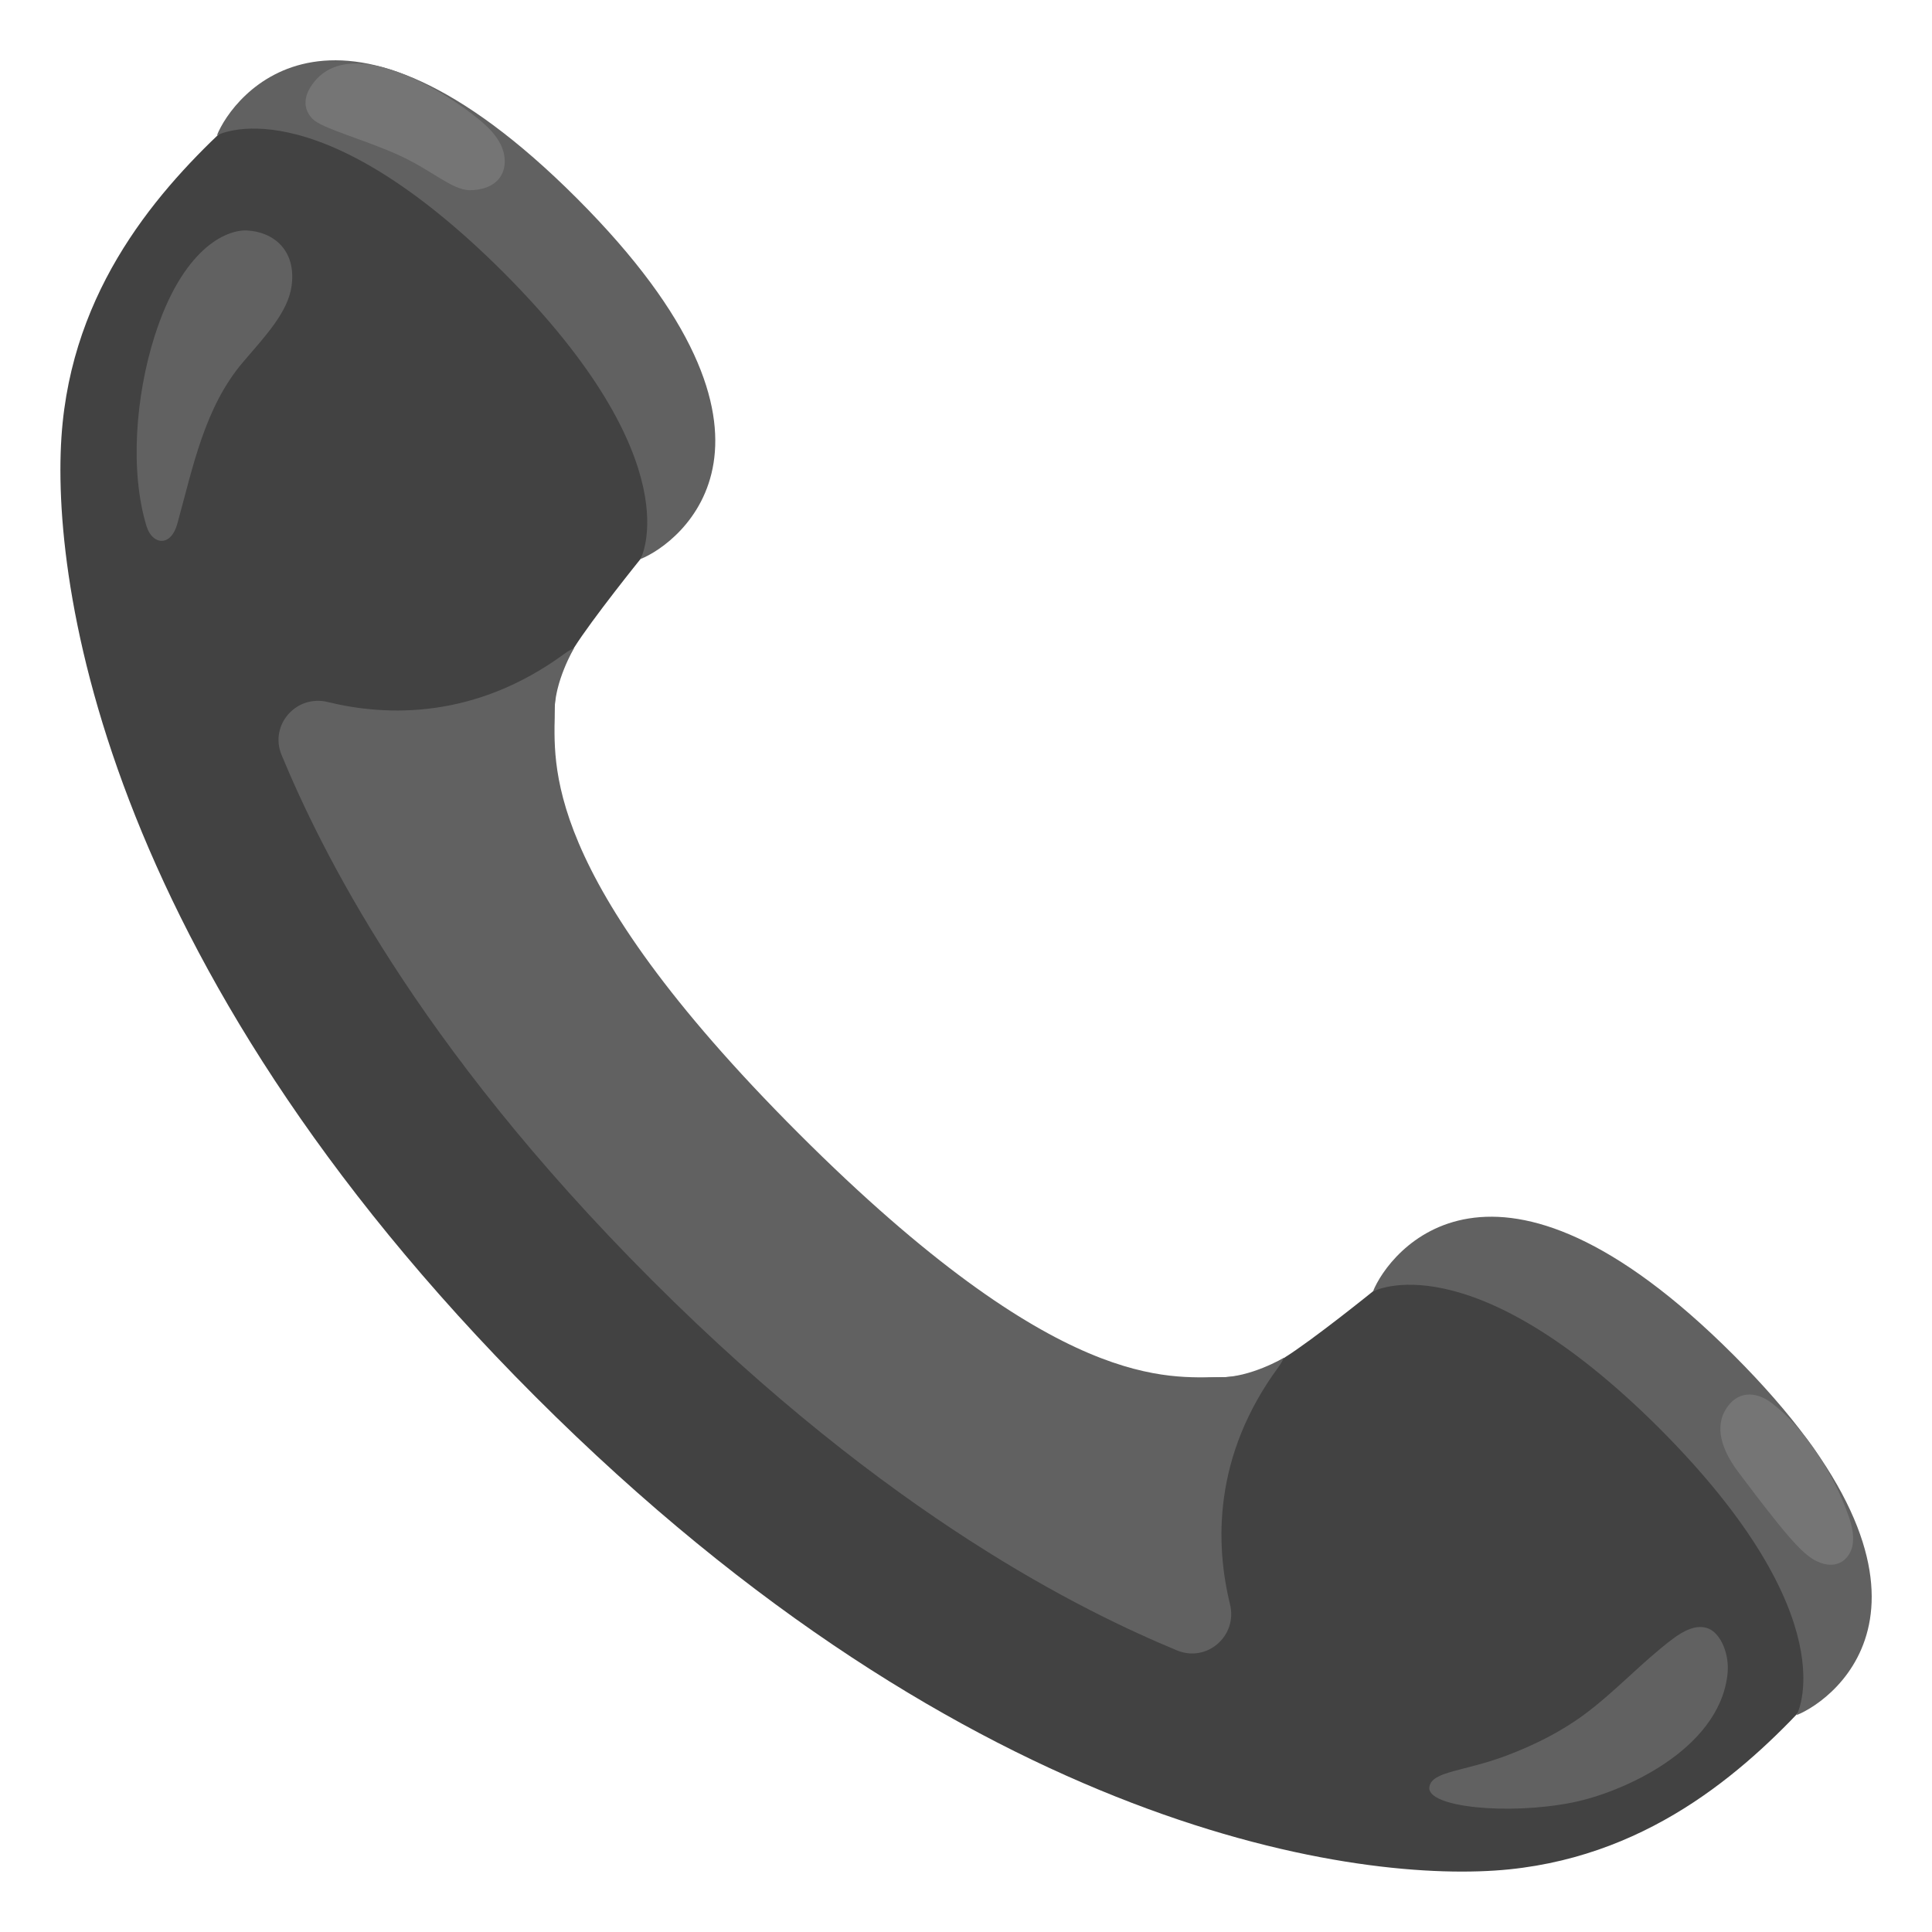
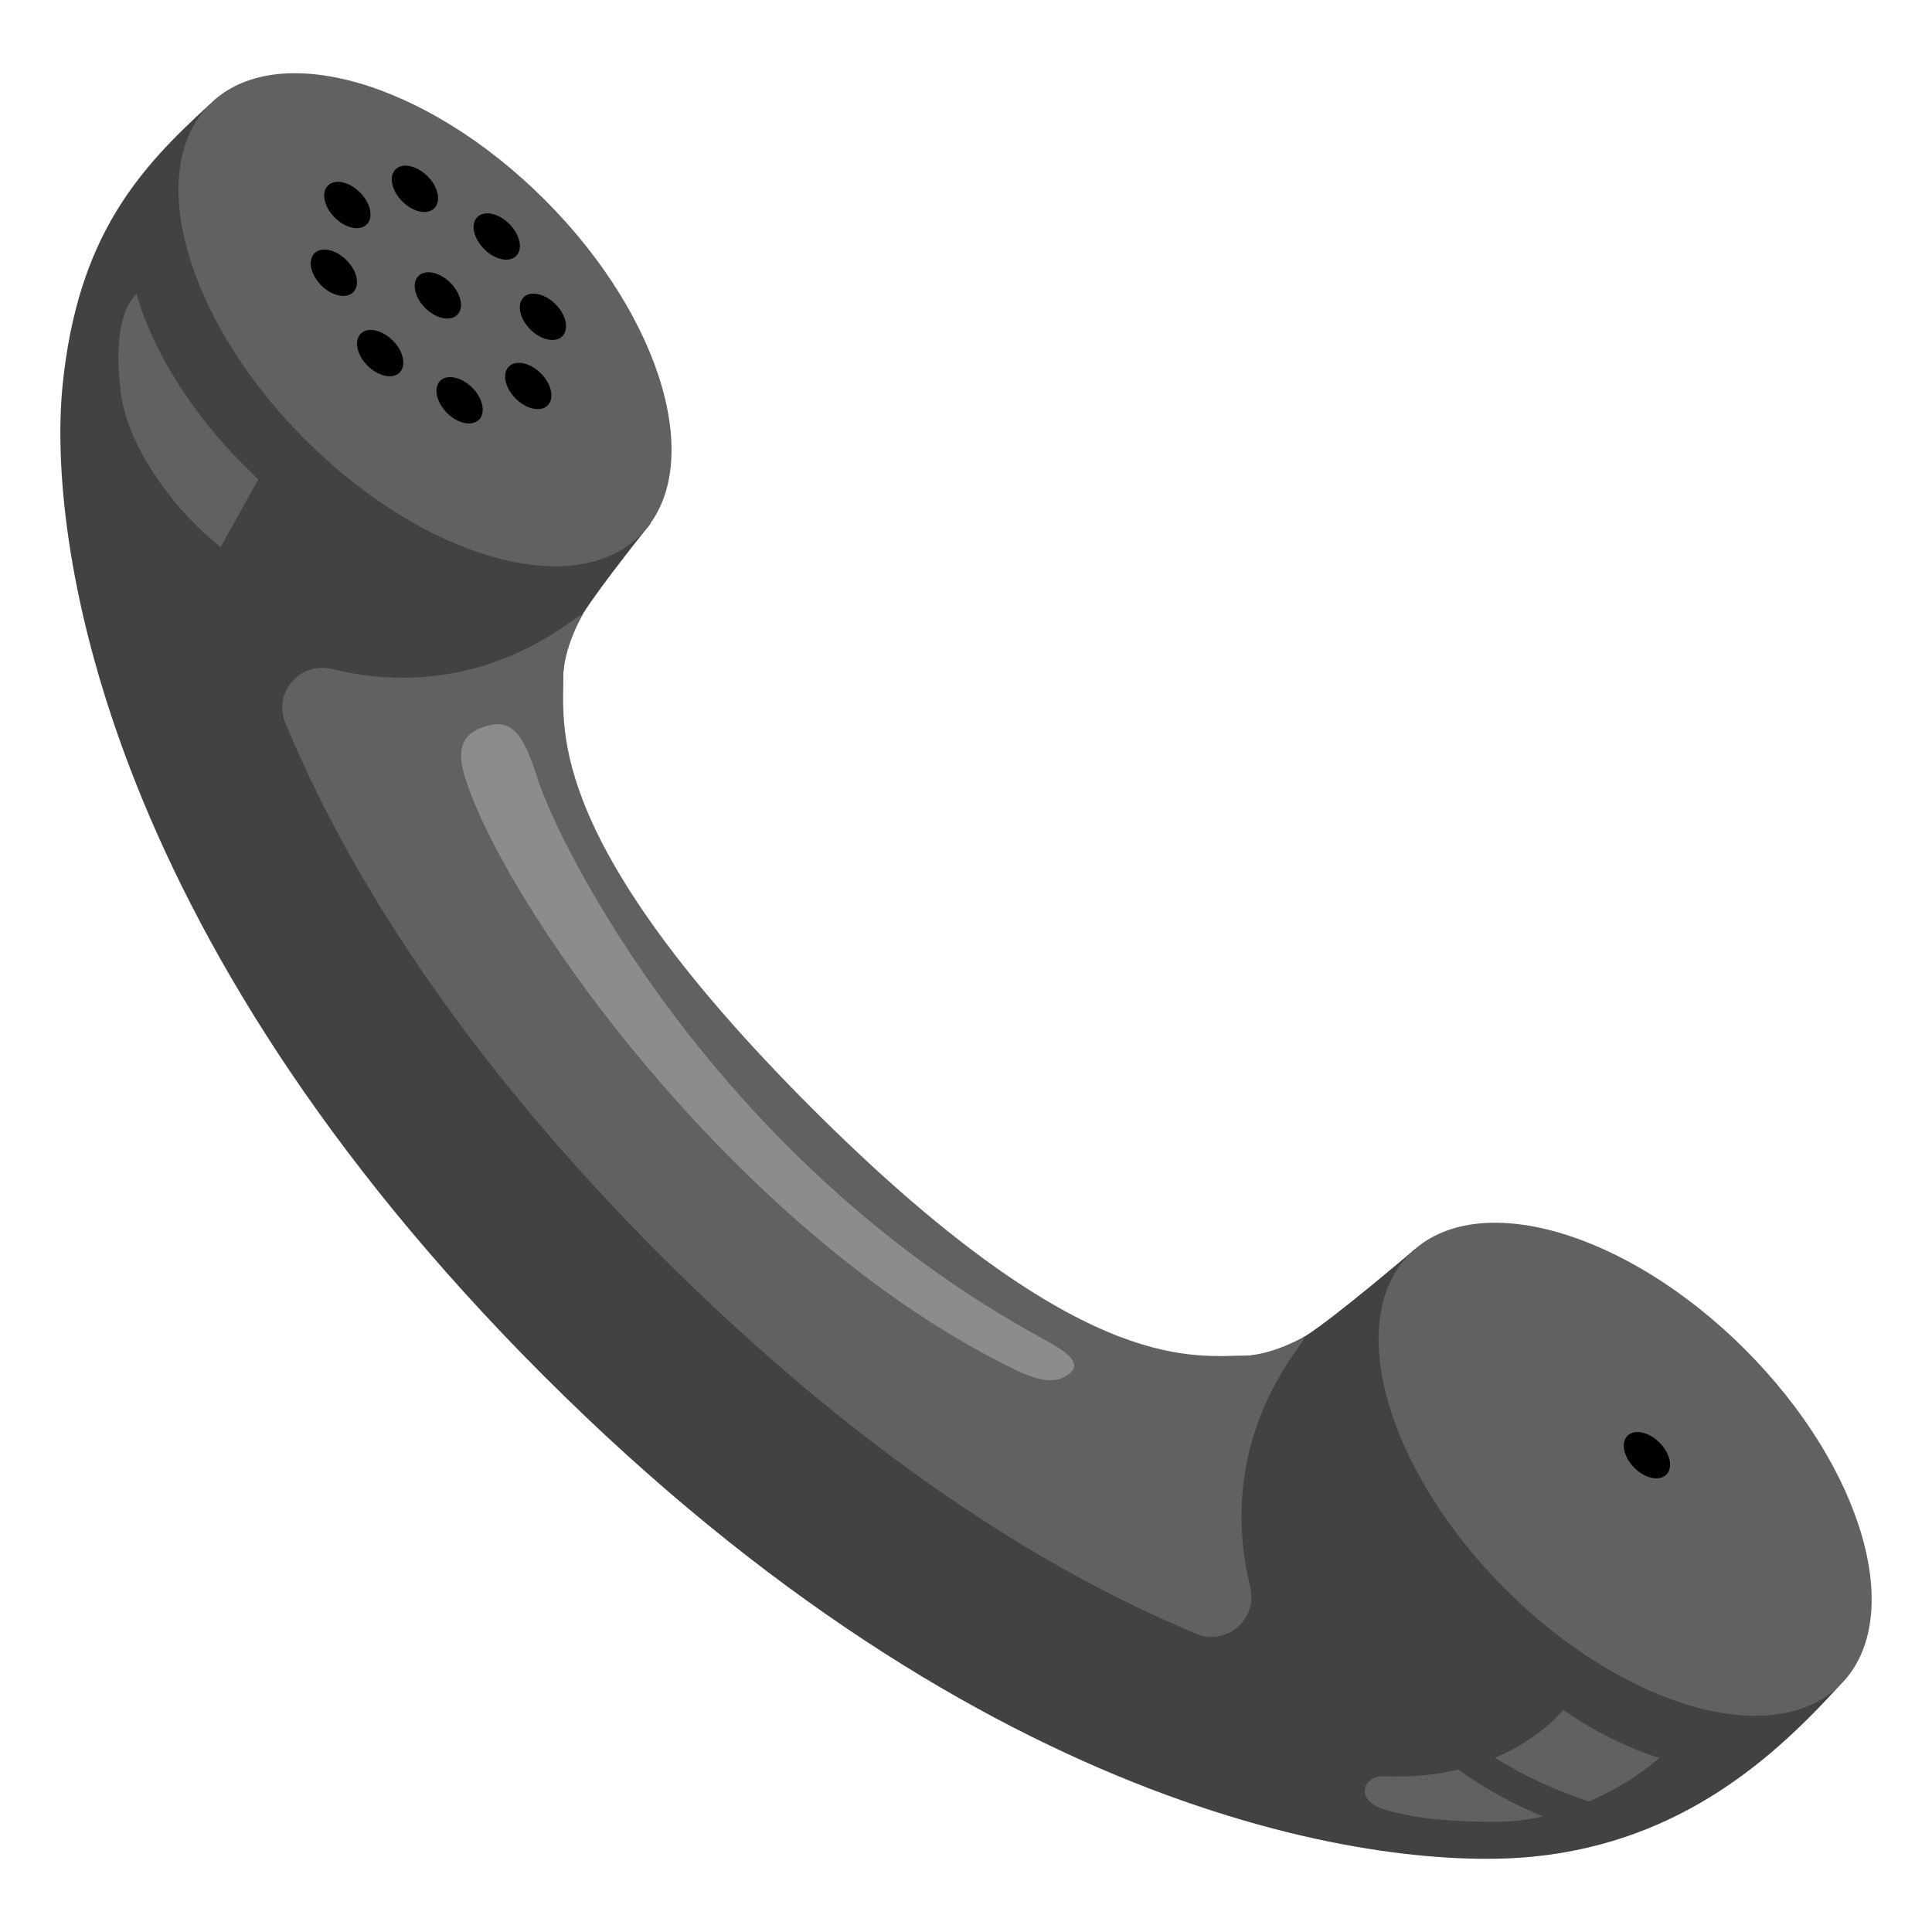
<svg xmlns="http://www.w3.org/2000/svg" enable-background="new 0 0 128 128" viewBox="0 0 128 128">
-   <path d="m4.15 28.01c-.99 9.69 2.31 35.51 31.32 64.52s54.83 32.31 64.52 31.32 16.08-6.97 20.29-11.6c.23-.26.57-.66.92-1.16 2.43-3.45 3.65-6.46-8.41-18.52-12.87-12.87-19.08-8.83-21.82-7.02 0 0-3.97 3.21-5.89 4.41-1.25.78-2.52 1.29-4.3 1.29-3.37.01-9.38 1.91-26.01-14.2-.66-.66-1.28-1.3-1.89-1.93-.63-.6-1.27-1.22-1.93-1.89-16.12-16.63-14.22-22.63-14.21-26.01 0-1.78.51-3.05 1.29-4.3 1.2-1.91 4.41-5.89 4.41-5.89 1.81-2.74 5.85-8.95-7.02-21.82-12.05-12.05-15.07-10.83-18.52-8.4-.5.35-.9.68-1.16.92-4.62 4.2-10.61 10.6-11.59 20.28z" fill="#424242" />
+   <path d="m4.15 25.5c-1.01 9.86 2.35 36.13 31.86 65.64s55.78 32.87 65.64 31.86 16-6.68 20.28-11.39c.23-.26-25.46-30.64-28.25-28.8 0 0-5.25 4.49-7.2 5.71-1.27.79-2.56 1.31-4.37 1.31-3.43.01-9.54 1.94-26.46-14.45-.67-.67-1.3-1.32-1.92-1.96-.64-.61-1.29-1.24-1.96-1.92-16.41-16.91-14.47-23.02-14.46-26.46 0-1.81.52-3.1 1.31-4.37 1.22-1.94 4.49-5.99 4.49-5.99s-28.95-28.01-29.21-27.77c-4.7 4.28-8.75 8.74-9.75 18.59z" fill="#424242" />
  <g fill="#616161">
-     <path d="m109.96 94.65c12.57 12.61 9.07 18.98 9.07 18.98 2.6-1.03 11.75-7.94-4.18-23.86s-22.86-6.8-23.89-4.2c0-.01 6.39-3.5 19 9.08z" />
-     <path d="m18.66 50.03c2.52 6.06 8.75 19 24.53 34.78s28.72 22.01 34.78 24.53c1.99.83 4.04-.96 3.52-3.06-.96-3.92-1.16-9.78 3.22-15.72.15-.2.25-.4.36-.61 0 0-2.23 1.33-4.29 1.3-3.25-.05-10.55 1.16-27.87-16.16s-16.12-24.62-16.17-27.87c-.03-2.06 1.3-4.29 1.3-4.29-.2.1-.41.21-.61.36-5.94 4.37-11.8 4.18-15.72 3.22-2.09-.51-3.88 1.53-3.05 3.52z" />
-     <path d="m33.35 18.04c-12.61-12.58-18.98-9.07-18.98-9.07 1.03-2.6 7.94-11.75 23.86 4.18s6.8 22.86 4.2 23.89c.01 0 3.5-6.39-9.08-19z" />
+     <path d="m18.91 47.9c2.56 6.17 8.9 19.33 24.96 35.38s29.22 22.39 35.38 24.96c2.02.84 4.11-.98 3.58-3.11-.98-3.99-1.18-9.95 3.28-15.99.15-.2.25-.41.37-.62 0 0-2.27 1.35-4.36 1.32-3.31-.05-10.73 1.18-28.35-16.44s-16.41-25.05-16.46-28.36c-.03-2.1 1.32-4.36 1.32-4.36-.2.1-.42.21-.62.37-6.04 4.45-12 4.25-15.99 3.28-2.13-.53-3.95 1.55-3.11 3.57z" />
+     <ellipse cx="28.16" cy="21.18" rx="11.23" ry="20.18" transform="matrix(.7071 -.7071 .7071 .7071 -6.73 26.12)" />
+     <ellipse cx="107.67" cy="97.35" rx="11.23" ry="20.18" transform="matrix(.7071 -.7071 .7071 .7071 -37.3 104.64)" />
  </g>
-   <path d="m20.59 5.74c-.48.75-.49 1.52.13 2.15.58.59 3.13 1.27 5.46 2.28 2.39 1.04 3.73 2.43 4.96 2.43.77 0 1.6-.25 2.02-.9.4-.62.34-1.45.02-2.11s-.86-1.19-1.43-1.66c-2.31-1.93-8.78-5.91-11.16-2.19z" fill="#757575" />
-   <path d="m9.71 34.87c-1.12-3.66-.72-8.65.53-12.59 1.84-5.8 4.73-7.08 6.13-7.01 1.74.09 3.27 1.3 2.95 3.67-.24 1.74-1.73 3.31-3.21 5.04-2.57 3.01-3.33 7-4.36 10.71-.43 1.58-1.66 1.41-2.04.18z" fill="#616161" />
-   <path d="m115.16 97.52c3.09 4.11 4.22 5.43 5.17 5.9 1.45.71 2.3-.23 2.42-1.13.09-.68-.09-1.36-.33-2-.96-2.64-2.76-5.58-5.02-7.32-1.09-.84-2.36-.84-3.11.48-.77 1.38.03 2.95.87 4.07z" fill="#757575" />
-   <path d="m104.99 113.57c2.05-1.52 3.78-3.44 5.82-4.98.7-.53 1.61-1.03 2.41-.68.75.32 1.41 1.65 1.22 3.11-.63 4.96-7 7.75-10.26 8.4-4.25.85-9.69.32-9.48-1.03.16-1.06 2.31-1.01 5.17-2.1 1.81-.69 3.56-1.56 5.12-2.72z" fill="#616161" />
+   <ellipse cx="29.01" cy="19.58" rx="1.18" ry="1.82" transform="matrix(.7071 -.7071 .7071 .7071 -5.35 26.24)" />
+   <ellipse cx="35" cy="25.57" rx="1.18" ry="1.82" transform="matrix(.7071 -.7071 .7071 .7071 -7.83 32.24)" />
+   <ellipse cx="32.91" cy="15.67" rx="1.18" ry="1.82" transform="matrix(.7071 -.7071 .7071 .7071 -1.44 27.86)" />
+   <ellipse cx="25.19" cy="23.4" rx="1.18" ry="1.82" transform="matrix(.7071 -.7071 .7071 .7071 -9.17 24.66)" />
+   <ellipse cx="23.01" cy="13.58" rx="1.18" ry="1.82" transform="matrix(.7071 -.7071 .7071 .7071 -2.86 20.25)" />
+   <path d="m31.95 26.84c.17.83-.35 1.36-1.18 1.18-.83-.17-1.64-.99-1.82-1.82-.17-.83.35-1.36 1.18-1.18s1.65.99 1.82 1.82z" />
+   <path d="m37.47 21.31c.17.83-.35 1.36-1.18 1.18-.83-.17-1.64-.99-1.82-1.82-.17-.83.35-1.36 1.18-1.18.84.18 1.65 1 1.82 1.82z" />
+   <path d="m23.62 18.39c.17.83-.35 1.36-1.18 1.18-.83-.17-1.64-.99-1.82-1.82-.17-.83.35-1.36 1.18-1.18s1.65.99 1.82 1.82z" />
+   <path d="m28.99 12.83c.17.83-.35 1.36-1.18 1.18-.83-.17-1.64-.99-1.82-1.82-.17-.83.35-1.36 1.18-1.18s1.65.99 1.82 1.82z" />
+   <ellipse cx="109.11" cy="96.41" rx="1.18" ry="1.82" transform="matrix(.7071 -.7071 .7071 .7071 -36.21 105.39)" />
+   <g fill="#616161">
+     <path d="m96.62 117.24c-1.4.33-3.01.52-4.87.44-1.48-.06-2.05 1.6-.02 2.21 2.14.64 4.6.81 7.39.81 1.09 0 2.14-.14 3.12-.35-2.09-.87-3.94-1.89-5.62-3.11z" />
+     <path d="m105.27 119.36c2.86-1.24 4.66-2.89 4.66-2.89s-3.11-.89-6.37-3.19c0 0-1.43 1.87-4.51 3.18 1.83 1.15 3.88 2.11 6.22 2.9z" />
+     <path d="m9.06 19.46s1.27 5.93 8.05 12.3l-2.49 4.48c-2.8-2.17-6.1-6.38-6.6-10.13s.14-5.83 1.04-6.65z" />
+   </g>
+   <path d="m31.99 48.18c1.84-.65 2.64.27 3.62 3.39 1.38 4.37 11.66 25.19 33.38 37.07 1.31.72 2.78 1.53 1.92 2.32-.86.78-2.11.53-3.54-.16-17.92-8.63-33.21-29.64-36.42-38.86-.65-1.86-.65-3.17 1.04-3.76z" fill="#8c8c8c" />
</svg>
